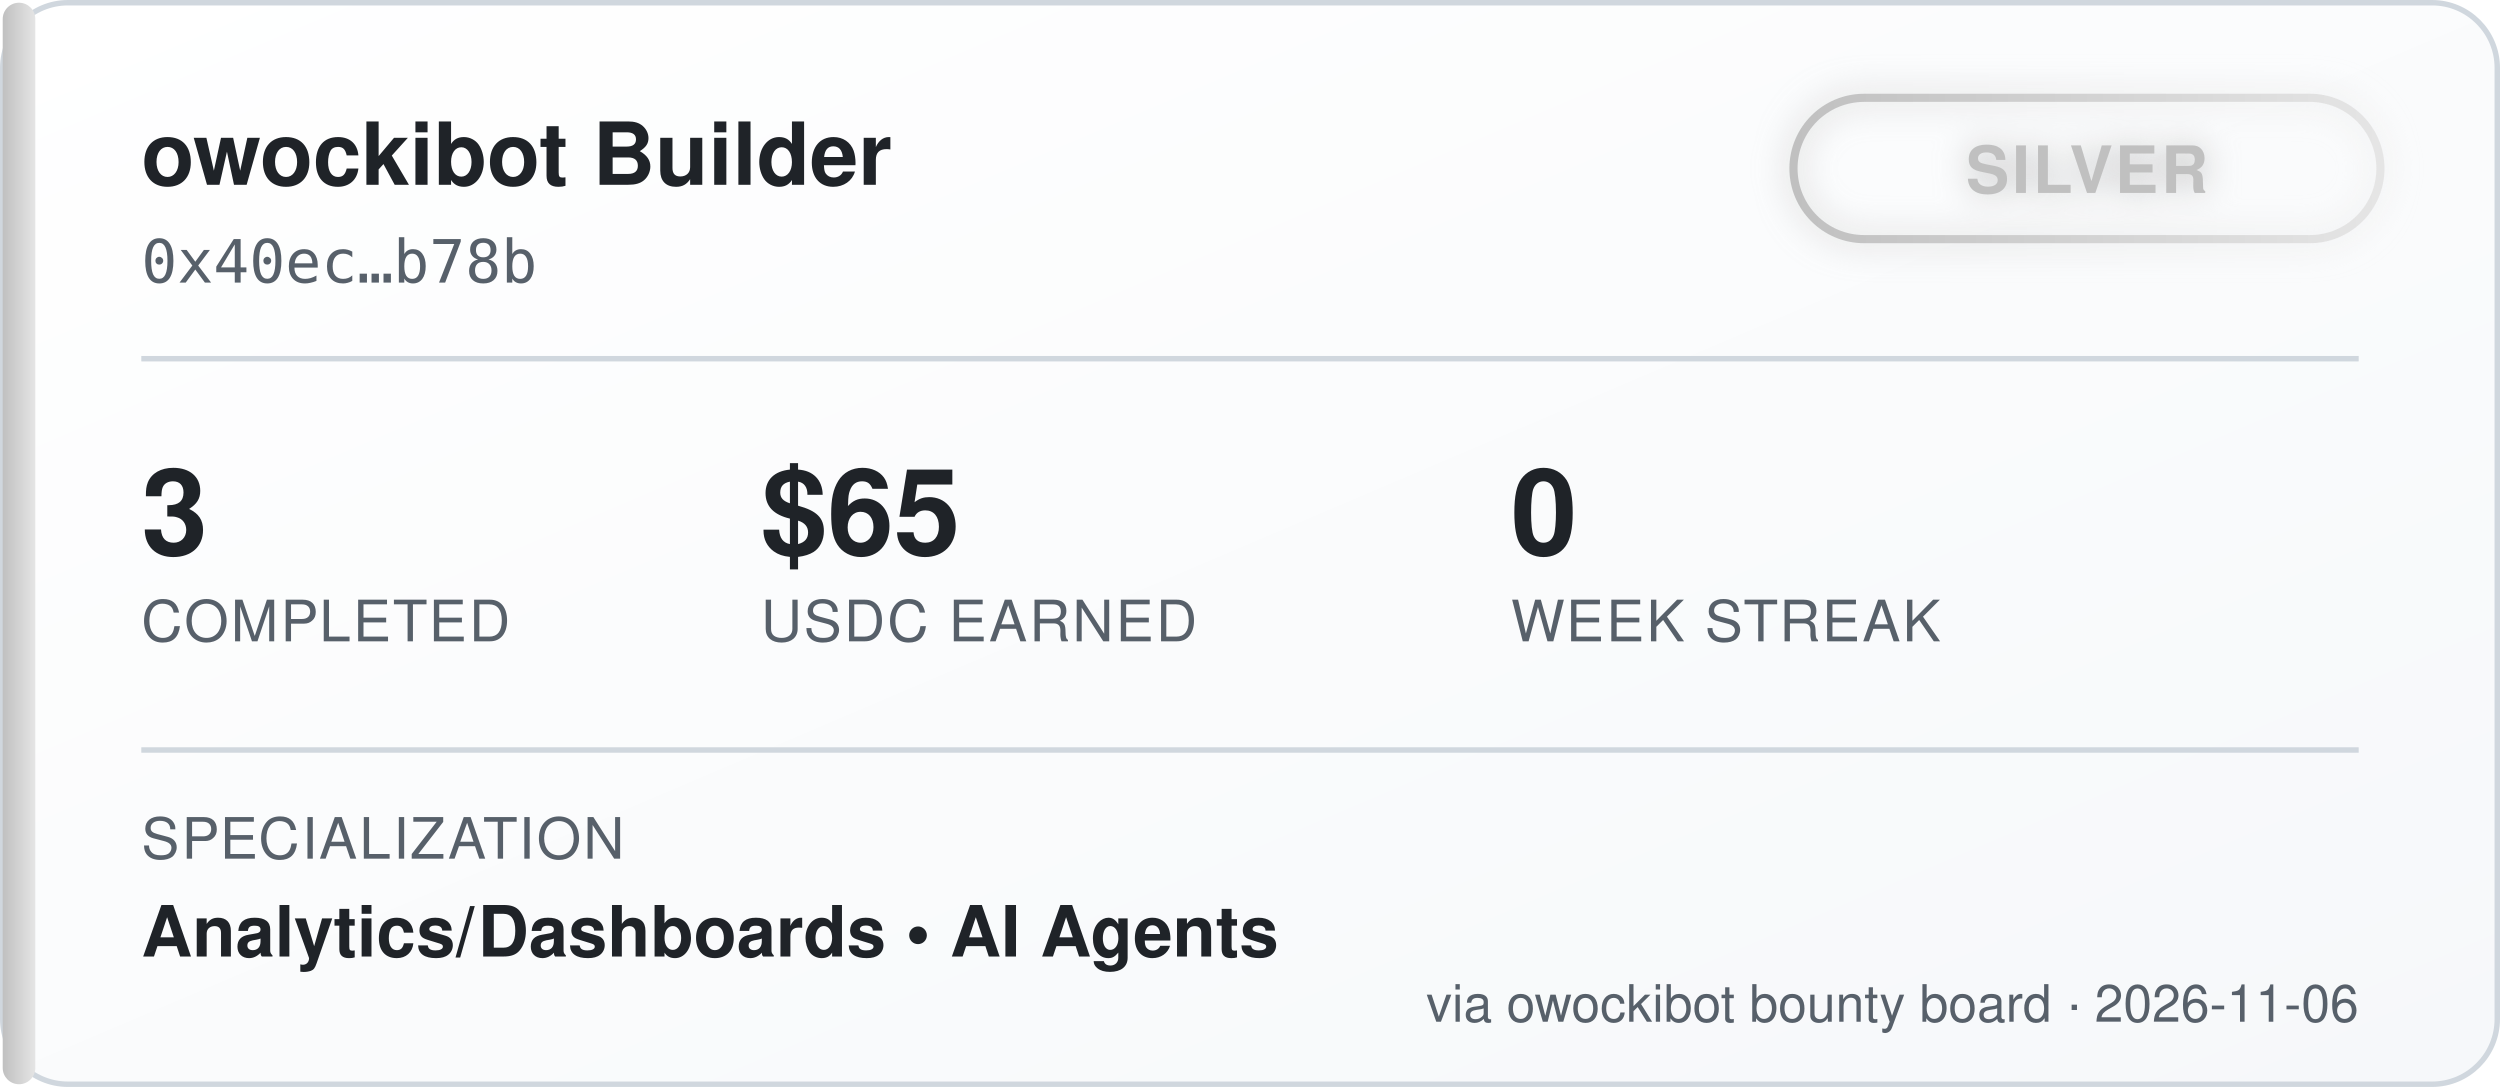
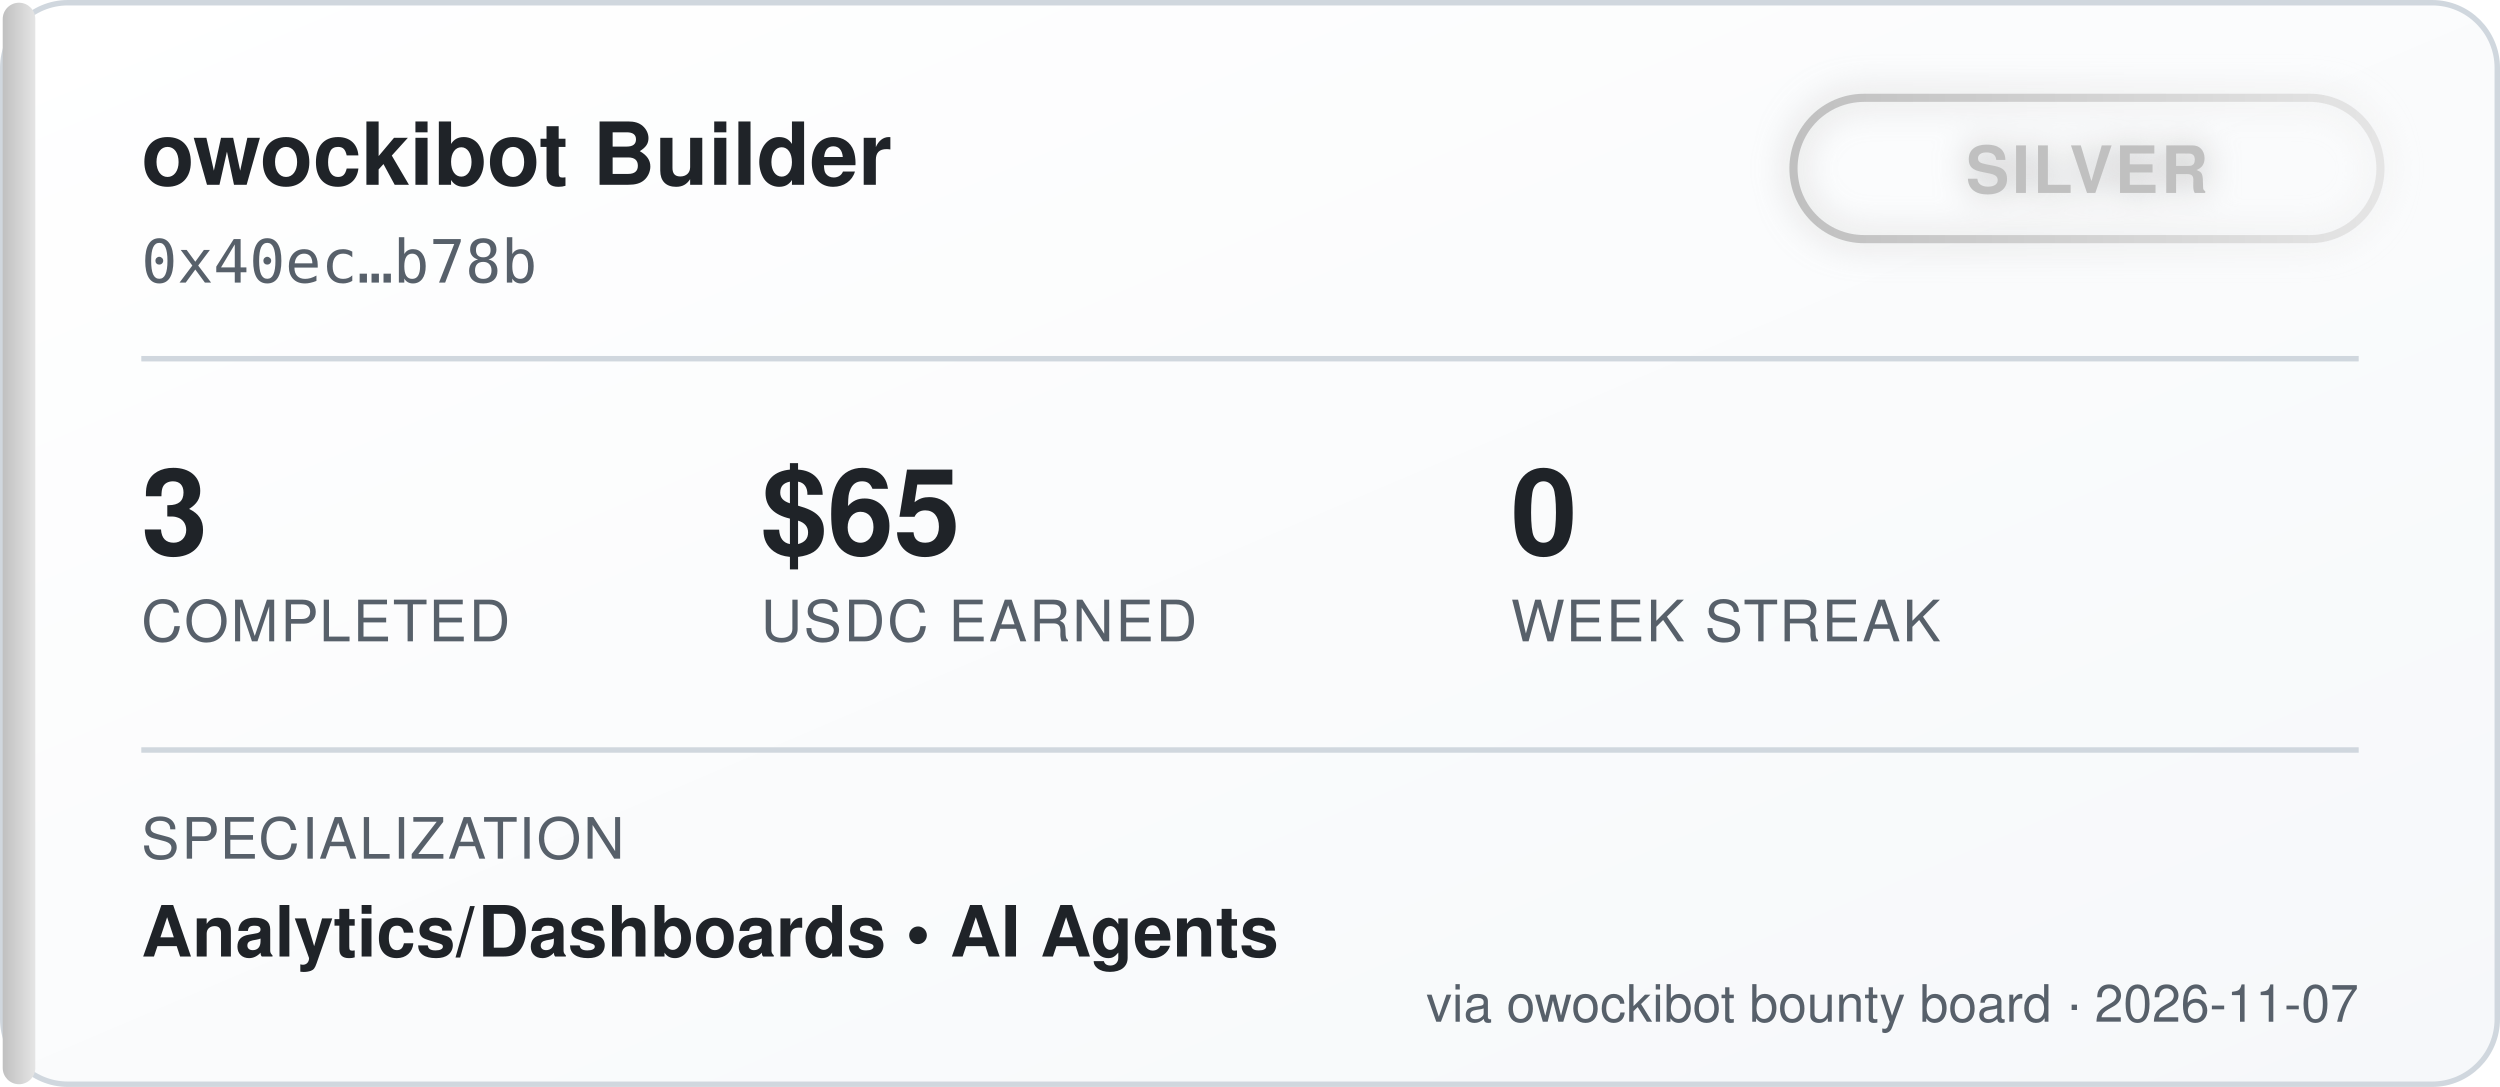
<svg xmlns="http://www.w3.org/2000/svg" width="460" height="200" viewBox="0 0 460 200" font-family="'Segoe UI', Helvetica, Arial, sans-serif">
  <defs>
    <linearGradient id="bgGrad" x1="0" y1="0" x2="1" y2="1">
      <stop offset="0%" stop-color="#ffffff" />
      <stop offset="100%" stop-color="#f6f8fa" />
    </linearGradient>
    <linearGradient id="tierGrad" x1="0" y1="0" x2="1" y2="0">
      <stop offset="0%" stop-color="#c0c0c0" />
      <stop offset="100%" stop-color="#e5e5e5" />
    </linearGradient>
    <filter id="glow" x="-50%" y="-50%" width="200%" height="200%">
      <feGaussianBlur stdDeviation="3" result="blur" />
      <feMerge>
        <feMergeNode in="blur" />
        <feMergeNode in="SourceGraphic" />
      </feMerge>
    </filter>
  </defs>
  <rect x="0.5" y="0.5" width="459" height="199" rx="12" fill="url(#bgGrad)" stroke="#d0d7de" />
  <rect x="0.5" y="0.5" width="6" height="199" rx="3" fill="url(#tierGrad)" />
  <text x="26" y="34" fill="#1f2328" font-size="16" font-weight="700">owockibot Builder</text>
  <text x="26" y="52" fill="#57606a" font-size="11" font-family="monospace">0x40ec…b78b</text>
  <g transform="translate(330, 18)" filter="url(#glow)">
    <rect x="0" y="0" width="108" height="26" rx="13" fill="none" stroke="url(#tierGrad)" stroke-width="1.5" />
    <text x="54" y="17.5" fill="#c0c0c0" font-size="12" font-weight="700" text-anchor="middle" letter-spacing="0.5">SILVER</text>
  </g>
  <line x1="26" y1="66" x2="434" y2="66" stroke="#d0d7de" stroke-width="1" />
  <g font-size="22" font-weight="700" fill="#1f2328">
    <text x="26" y="102">3</text>
    <text x="140" y="102">$65</text>
    <text x="278" y="102">0</text>
  </g>
  <g font-size="10.5" fill="#57606a" letter-spacing="0.4">
    <text x="26" y="118">COMPLETED</text>
    <text x="140" y="118">USDC EARNED</text>
    <text x="278" y="118">WEEK STREAK</text>
  </g>
  <line x1="26" y1="138" x2="434" y2="138" stroke="#d0d7de" stroke-width="1" />
  <text x="26" y="158" fill="#57606a" font-size="10.5" letter-spacing="0.4">SPECIALIZATION</text>
  <text x="26" y="176" fill="#1f2328" font-size="13" font-weight="600">Analytics/Dashboards  •  AI Agents</text>
-   <text x="434" y="188" fill="#57606a" font-size="9.5" text-anchor="end">via owockibot bounty board · 2026-11-06</text>
+   <text x="434" y="188" fill="#57606a" font-size="9.5" text-anchor="end">via owockibot bounty board · 2026-11-07</text>
</svg>
